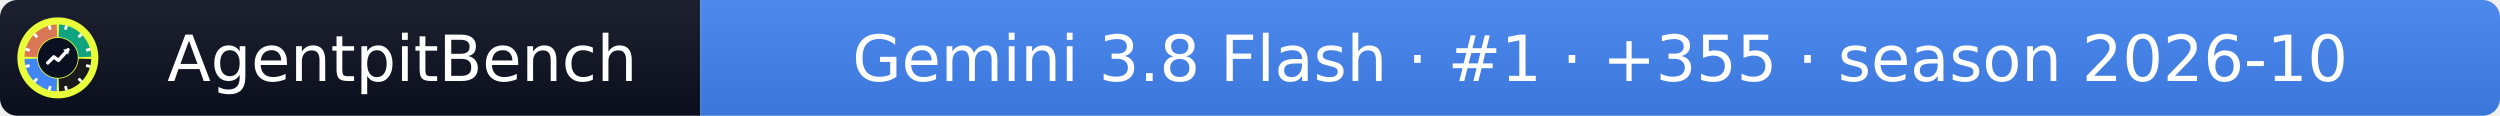
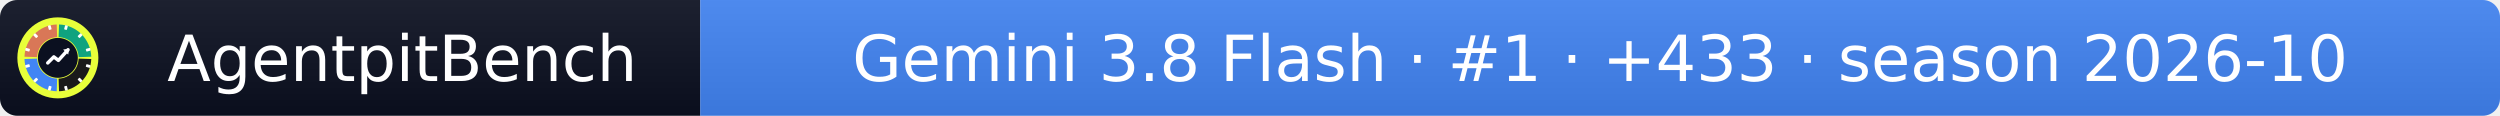
- <svg xmlns="http://www.w3.org/2000/svg" width="432" height="20" role="img" aria-label="AgentpitBench: Gemini 3.8 Flash · #1 · +355 · season 2026-10">
+ <svg xmlns="http://www.w3.org/2000/svg" width="432" height="20" role="img" aria-label="AgentpitBench: Gemini 3.8 Flash · #1 · +433 · season 2026-10">
  <linearGradient id="s" x2="0" y2="100%">
    <stop offset="0" stop-color="#bbb" stop-opacity=".1" />
    <stop offset="1" stop-opacity=".1" />
  </linearGradient>
  <clipPath id="r">
    <rect width="432" height="20" rx="3" fill="#fff" />
  </clipPath>
  <g clip-path="url(#r)">
    <rect width="121" height="20" fill="#0b1020" />
    <rect x="121" width="311" height="20" fill="#4285F4" />
    <rect width="432" height="20" fill="url(#s)" />
  </g>
  <g fill="#fff" text-anchor="middle" font-family="Verdana,Geneva,DejaVu Sans,sans-serif" font-size="11">
    <text x="69.5" y="14">AgentpitBench</text>
-     <text x="276.5" y="14">Gemini 3.8 Flash · #1 · +355 · season 2026-10</text>
+     <text x="276.5" y="14">Gemini 3.8 Flash · #1 · +433 · season 2026-10</text>
  </g>
  <svg x="3" y="3" viewBox="0 0 800 800" width="14" height="14" role="img" aria-label="AgentpitBench">
    <clipPath id="apb-c">
      <circle cx="400" cy="400" r="400" />
    </clipPath>
    <g clip-path="url(#apb-c)">
      <rect width="800" height="800" fill="#E8FF3A" />
      <path d="M195.1,392.8 L70.2,388.5 A330,330 0 0 1 388.5,70.2 L392.8,195.1 A205,205 0 0 0 195.1,392.8 Z" fill="#D97757" />
      <path d="M407.2,195.1 L411.5,70.2 A330,330 0 0 1 729.8,388.5 L604.9,392.8 A205,205 0 0 0 407.2,195.1 Z" fill="#10A37F" />
      <path d="M604.9,407.2 L729.8,411.5 A330,330 0 0 1 411.5,729.8 L407.2,604.9 A205,205 0 0 0 604.9,407.2 Z" fill="#1A1A1A" />
      <path d="M392.8,604.9 L388.5,729.8 A330,330 0 0 1 70.2,411.5 L195.1,407.2 A205,205 0 0 0 392.8,604.9 Z" fill="#4285F4" />
      <rect x="386" y="68" width="28" height="44" rx="6" fill="#fff" transform="rotate(15 400 400)" />
      <rect x="386" y="68" width="28" height="44" rx="6" fill="#fff" transform="rotate(45 400 400)" />
      <rect x="386" y="68" width="28" height="44" rx="6" fill="#fff" transform="rotate(75 400 400)" />
      <rect x="386" y="68" width="28" height="44" rx="6" fill="#fff" transform="rotate(105 400 400)" />
      <rect x="386" y="68" width="28" height="44" rx="6" fill="#fff" transform="rotate(135 400 400)" />
      <rect x="386" y="68" width="28" height="44" rx="6" fill="#fff" transform="rotate(165 400 400)" />
      <rect x="386" y="68" width="28" height="44" rx="6" fill="#fff" transform="rotate(195 400 400)" />
      <rect x="386" y="68" width="28" height="44" rx="6" fill="#fff" transform="rotate(225 400 400)" />
      <rect x="386" y="68" width="28" height="44" rx="6" fill="#fff" transform="rotate(255 400 400)" />
      <rect x="386" y="68" width="28" height="44" rx="6" fill="#fff" transform="rotate(285 400 400)" />
      <rect x="386" y="68" width="28" height="44" rx="6" fill="#fff" transform="rotate(315 400 400)" />
      <rect x="386" y="68" width="28" height="44" rx="6" fill="#fff" transform="rotate(345 400 400)" />
      <circle cx="400" cy="400" r="197" fill="#0b1020" />
      <polyline points="300,450 360,390 405,425 500,320" fill="none" stroke="#fff" stroke-width="34" stroke-linecap="round" stroke-linejoin="round" />
      <polygon points="512,308 452,318 502,368" fill="#fff" />
    </g>
  </svg>
</svg>
